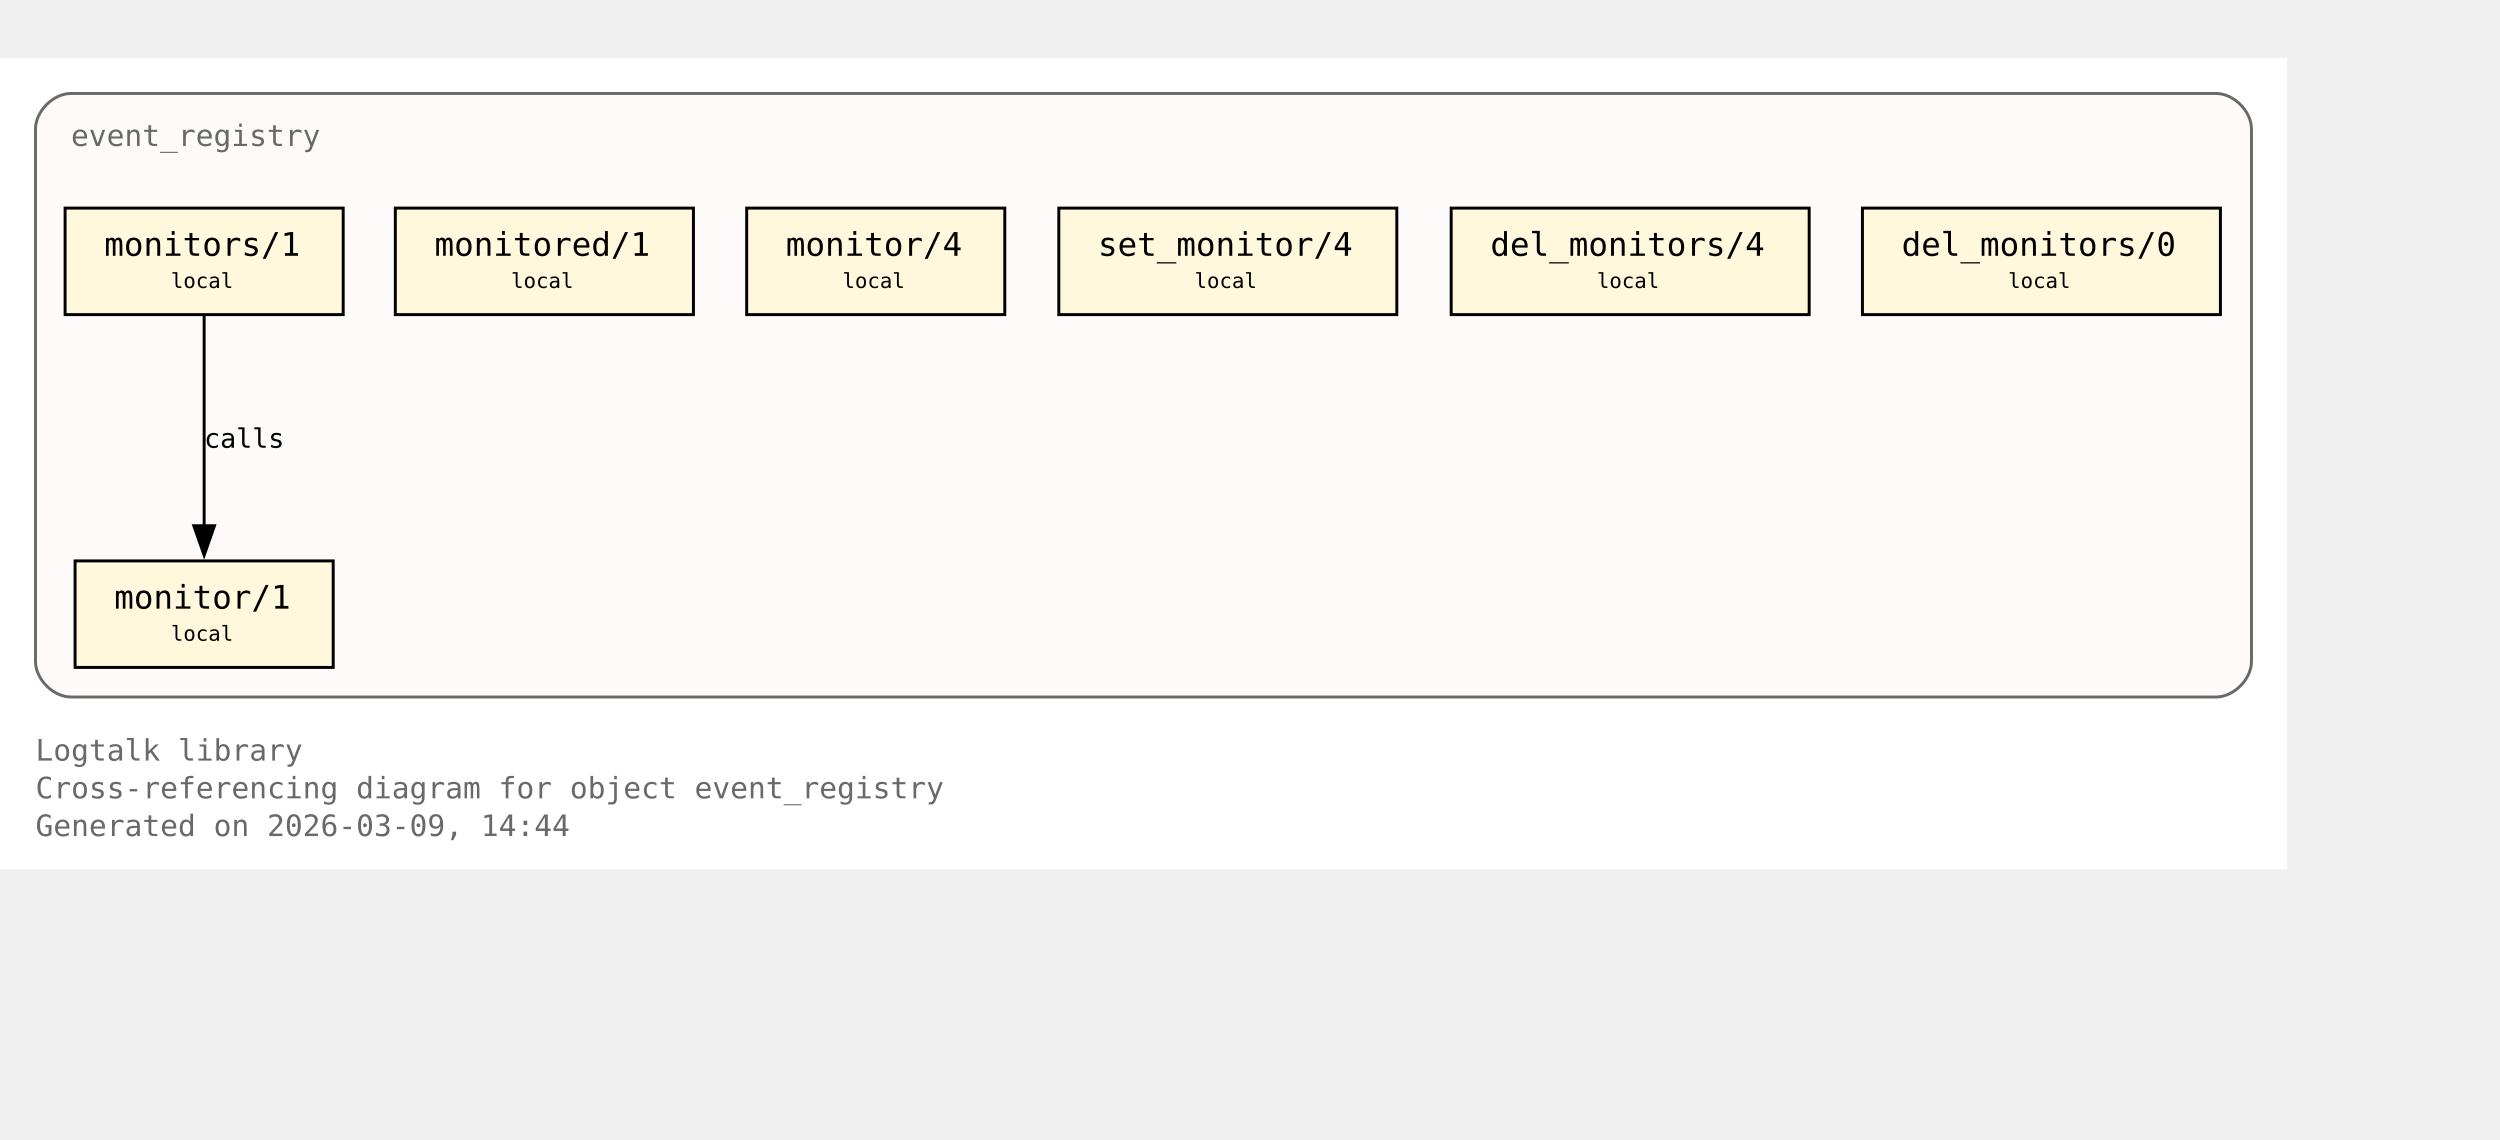
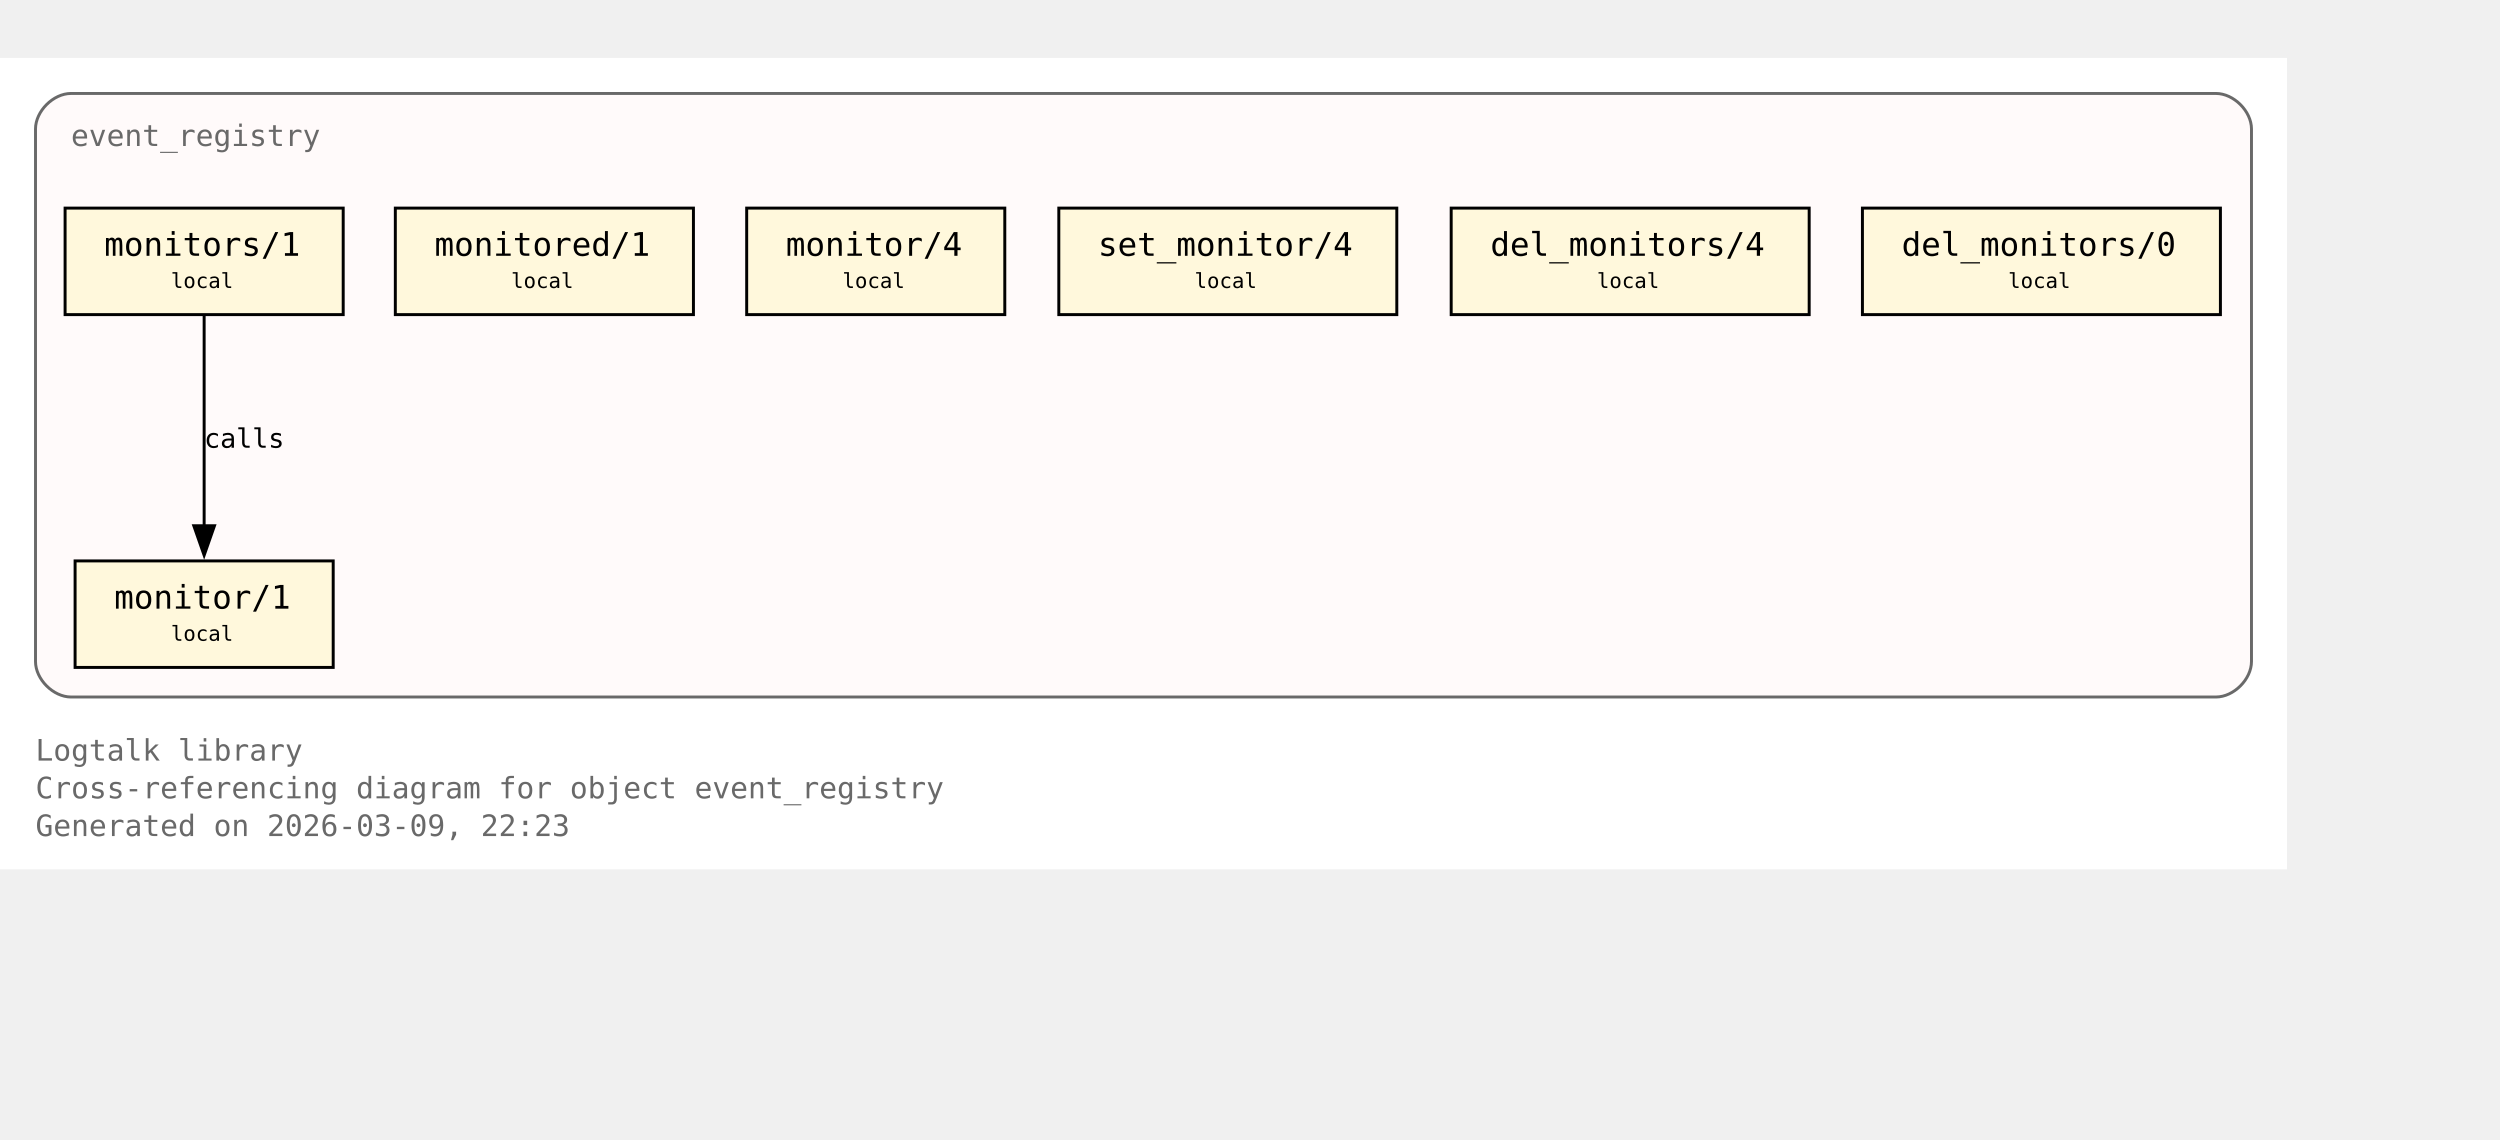
<svg xmlns="http://www.w3.org/2000/svg" xmlns:xlink="http://www.w3.org/1999/xlink" width="917pt" height="418pt" viewBox="72.00 72.00 845.00 346.00">
  <g id="graph0" class="graph" transform="scale(1 1) rotate(0) translate(76 342.25)">
    <polygon fill="white" stroke="none" points="-4,4 -4,-270.25 769,-270.25 769,4 -4,4" />
    <text xml:space="preserve" text-anchor="start" x="8" y="-32.75" font-family="Monospace" font-size="10.00" fill="dimgray">Logtalk library</text>
    <text xml:space="preserve" text-anchor="start" x="8" y="-20" font-family="Monospace" font-size="10.00" fill="dimgray">Cross-referencing diagram for object event_registry</text>
-     <text xml:space="preserve" text-anchor="start" x="8" y="-7.25" font-family="Monospace" font-size="10.00" fill="dimgray">Generated on 2026-03-09, 14:44</text>
+     <text xml:space="preserve" text-anchor="start" x="8" y="-7.25" font-family="Monospace" font-size="10.00" fill="dimgray">Generated on 2026-03-09, 22:23</text>
    <g id="clust1" class="cluster">
      <g id="a_clust1">
        <a xlink:title="event_registry">
          <path fill="snow" stroke="dimgray" d="M20,-54.25C20,-54.25 745,-54.25 745,-54.25 751,-54.25 757,-60.25 757,-66.25 757,-66.25 757,-246.25 757,-246.25 757,-252.25 751,-258.25 745,-258.25 745,-258.25 20,-258.25 20,-258.25 14,-258.25 8,-252.25 8,-246.25 8,-246.25 8,-66.25 8,-66.25 8,-60.25 14,-54.25 20,-54.25" />
          <g id="a_clust1_0">
-             <a xlink:href="https://github.com/LogtalkDotOrg/logtalk3/tree/3808e115a77ef44808a424ae001d2fa485647396/library/events/event_registry.lgt#L23" xlink:title="https://github.com/LogtalkDotOrg/logtalk3/tree/3808e115a77ef44808a424ae001d2fa485647396/library/events/event_registry.lgt#L23">
+             <a xlink:href="https://github.com/LogtalkDotOrg/logtalk3/tree/4e64928824b5bb57a1c3babc26e300b299f0070f/library/events/event_registry.lgt#L23" xlink:title="https://github.com/LogtalkDotOrg/logtalk3/tree/4e64928824b5bb57a1c3babc26e300b299f0070f/library/events/event_registry.lgt#L23">
              <text xml:space="preserve" text-anchor="start" x="20" y="-240.5" font-family="Monospace" font-size="10.00" fill="dimgray">event_registry</text>
            </a>
          </g>
        </a>
      </g>
    </g>
    <g id="node1" class="node">
      <polygon fill="cornsilk" stroke="black" points="108.62,-100.25 21.38,-100.25 21.38,-64.25 108.62,-64.25 108.62,-100.25" />
      <text xml:space="preserve" text-anchor="start" x="29.38" y="-84.5" font-family="Monospace" font-size="9.00"> </text>
      <g id="a_node1_1">
-         <a xlink:href="https://github.com/LogtalkDotOrg/logtalk3/tree/3808e115a77ef44808a424ae001d2fa485647396/library/events/event_registry.lgt#L33" xlink:title="https://github.com/LogtalkDotOrg/logtalk3/tree/3808e115a77ef44808a424ae001d2fa485647396/library/events/event_registry.lgt#L33">
+         <a xlink:href="https://github.com/LogtalkDotOrg/logtalk3/tree/4e64928824b5bb57a1c3babc26e300b299f0070f/library/events/event_registry.lgt#L33" xlink:title="https://github.com/LogtalkDotOrg/logtalk3/tree/4e64928824b5bb57a1c3babc26e300b299f0070f/library/events/event_registry.lgt#L33">
          <text xml:space="preserve" text-anchor="start" x="34.62" y="-84.12" font-family="Monospace" font-size="11.00">monitor/1</text>
        </a>
      </g>
      <text xml:space="preserve" text-anchor="start" x="95.38" y="-84.5" font-family="Monospace" font-size="9.00"> </text>
      <text xml:space="preserve" text-anchor="start" x="29.38" y="-72.12" font-family="Monospace" font-size="9.00"> </text>
      <text xml:space="preserve" text-anchor="start" x="53.75" y="-73.25" font-family="Monospace" font-size="7.00">local</text>
      <text xml:space="preserve" text-anchor="start" x="95.38" y="-72.12" font-family="Monospace" font-size="9.00"> </text>
    </g>
    <g id="node2" class="node">
      <polygon fill="cornsilk" stroke="black" points="112,-219.5 18,-219.5 18,-183.5 112,-183.5 112,-219.5" />
      <text xml:space="preserve" text-anchor="start" x="26" y="-203.75" font-family="Monospace" font-size="9.00"> </text>
      <g id="a_node2_2">
-         <a xlink:href="https://github.com/LogtalkDotOrg/logtalk3/tree/3808e115a77ef44808a424ae001d2fa485647396/library/events/event_registry.lgt#L37" xlink:title="https://github.com/LogtalkDotOrg/logtalk3/tree/3808e115a77ef44808a424ae001d2fa485647396/library/events/event_registry.lgt#L37">
+         <a xlink:href="https://github.com/LogtalkDotOrg/logtalk3/tree/4e64928824b5bb57a1c3babc26e300b299f0070f/library/events/event_registry.lgt#L37" xlink:title="https://github.com/LogtalkDotOrg/logtalk3/tree/4e64928824b5bb57a1c3babc26e300b299f0070f/library/events/event_registry.lgt#L37">
          <text xml:space="preserve" text-anchor="start" x="31.25" y="-203.38" font-family="Monospace" font-size="11.00">monitors/1</text>
        </a>
      </g>
      <text xml:space="preserve" text-anchor="start" x="98.75" y="-203.75" font-family="Monospace" font-size="9.00"> </text>
      <text xml:space="preserve" text-anchor="start" x="26" y="-191.38" font-family="Monospace" font-size="9.00"> </text>
      <text xml:space="preserve" text-anchor="start" x="53.75" y="-192.5" font-family="Monospace" font-size="7.00">local</text>
      <text xml:space="preserve" text-anchor="start" x="98.75" y="-191.38" font-family="Monospace" font-size="9.00"> </text>
    </g>
    <g id="edge1" class="edge">
      <g id="a_edge1">
-         <a xlink:href="https://github.com/LogtalkDotOrg/logtalk3/tree/3808e115a77ef44808a424ae001d2fa485647396/library/events/event_registry.lgt#L37" xlink:title="calls">
+         <a xlink:href="https://github.com/LogtalkDotOrg/logtalk3/tree/4e64928824b5bb57a1c3babc26e300b299f0070f/library/events/event_registry.lgt#L37" xlink:title="calls">
          <path fill="none" stroke="black" d="M65,-183.2C65,-164.5 65,-134.37 65,-112.08" />
          <polygon fill="black" stroke="black" points="68.5,-112.14 65,-102.14 61.5,-112.14 68.5,-112.14" />
        </a>
      </g>
      <g id="a_edge1-label">
-         <a xlink:href="https://github.com/LogtalkDotOrg/logtalk3/tree/3808e115a77ef44808a424ae001d2fa485647396/library/events/event_registry.lgt#L37" xlink:title="https://github.com/LogtalkDotOrg/logtalk3/tree/3808e115a77ef44808a424ae001d2fa485647396/library/events/event_registry.lgt#L37">
+         <a xlink:href="https://github.com/LogtalkDotOrg/logtalk3/tree/4e64928824b5bb57a1c3babc26e300b299f0070f/library/events/event_registry.lgt#L37" xlink:title="https://github.com/LogtalkDotOrg/logtalk3/tree/4e64928824b5bb57a1c3babc26e300b299f0070f/library/events/event_registry.lgt#L37">
          <text xml:space="preserve" text-anchor="start" x="65" y="-138.5" font-family="Monospace" font-size="9.00">calls</text>
        </a>
      </g>
    </g>
    <g id="node3" class="node">
      <polygon fill="cornsilk" stroke="black" points="230.38,-219.5 129.62,-219.5 129.62,-183.5 230.38,-183.5 230.38,-219.5" />
      <text xml:space="preserve" text-anchor="start" x="137.62" y="-203.75" font-family="Monospace" font-size="9.00"> </text>
      <g id="a_node3_3">
-         <a xlink:href="https://github.com/LogtalkDotOrg/logtalk3/tree/3808e115a77ef44808a424ae001d2fa485647396/library/events/event_registry.lgt#L43" xlink:title="https://github.com/LogtalkDotOrg/logtalk3/tree/3808e115a77ef44808a424ae001d2fa485647396/library/events/event_registry.lgt#L43">
+         <a xlink:href="https://github.com/LogtalkDotOrg/logtalk3/tree/4e64928824b5bb57a1c3babc26e300b299f0070f/library/events/event_registry.lgt#L43" xlink:title="https://github.com/LogtalkDotOrg/logtalk3/tree/4e64928824b5bb57a1c3babc26e300b299f0070f/library/events/event_registry.lgt#L43">
          <text xml:space="preserve" text-anchor="start" x="142.88" y="-203.38" font-family="Monospace" font-size="11.00">monitored/1</text>
        </a>
      </g>
      <text xml:space="preserve" text-anchor="start" x="217.12" y="-203.75" font-family="Monospace" font-size="9.00"> </text>
      <text xml:space="preserve" text-anchor="start" x="137.62" y="-191.38" font-family="Monospace" font-size="9.00"> </text>
      <text xml:space="preserve" text-anchor="start" x="168.75" y="-192.5" font-family="Monospace" font-size="7.00">local</text>
      <text xml:space="preserve" text-anchor="start" x="217.12" y="-191.38" font-family="Monospace" font-size="9.00"> </text>
    </g>
    <g id="node4" class="node">
      <polygon fill="cornsilk" stroke="black" points="335.62,-219.5 248.38,-219.5 248.38,-183.5 335.62,-183.5 335.62,-219.5" />
      <text xml:space="preserve" text-anchor="start" x="256.38" y="-203.75" font-family="Monospace" font-size="9.00"> </text>
      <g id="a_node4_4">
-         <a xlink:href="https://github.com/LogtalkDotOrg/logtalk3/tree/3808e115a77ef44808a424ae001d2fa485647396/library/events/event_registry.lgt#L54" xlink:title="https://github.com/LogtalkDotOrg/logtalk3/tree/3808e115a77ef44808a424ae001d2fa485647396/library/events/event_registry.lgt#L54">
+         <a xlink:href="https://github.com/LogtalkDotOrg/logtalk3/tree/4e64928824b5bb57a1c3babc26e300b299f0070f/library/events/event_registry.lgt#L54" xlink:title="https://github.com/LogtalkDotOrg/logtalk3/tree/4e64928824b5bb57a1c3babc26e300b299f0070f/library/events/event_registry.lgt#L54">
          <text xml:space="preserve" text-anchor="start" x="261.62" y="-203.38" font-family="Monospace" font-size="11.00">monitor/4</text>
        </a>
      </g>
      <text xml:space="preserve" text-anchor="start" x="322.38" y="-203.75" font-family="Monospace" font-size="9.00"> </text>
      <text xml:space="preserve" text-anchor="start" x="256.38" y="-191.38" font-family="Monospace" font-size="9.00"> </text>
      <text xml:space="preserve" text-anchor="start" x="280.75" y="-192.5" font-family="Monospace" font-size="7.00">local</text>
      <text xml:space="preserve" text-anchor="start" x="322.38" y="-191.38" font-family="Monospace" font-size="9.00"> </text>
    </g>
    <g id="node5" class="node">
      <polygon fill="cornsilk" stroke="black" points="468.12,-219.5 353.88,-219.5 353.88,-183.5 468.12,-183.5 468.12,-219.5" />
      <text xml:space="preserve" text-anchor="start" x="361.88" y="-203.75" font-family="Monospace" font-size="9.00"> </text>
      <g id="a_node5_5">
-         <a xlink:href="https://github.com/LogtalkDotOrg/logtalk3/tree/3808e115a77ef44808a424ae001d2fa485647396/library/events/event_registry.lgt#L58" xlink:title="https://github.com/LogtalkDotOrg/logtalk3/tree/3808e115a77ef44808a424ae001d2fa485647396/library/events/event_registry.lgt#L58">
+         <a xlink:href="https://github.com/LogtalkDotOrg/logtalk3/tree/4e64928824b5bb57a1c3babc26e300b299f0070f/library/events/event_registry.lgt#L58" xlink:title="https://github.com/LogtalkDotOrg/logtalk3/tree/4e64928824b5bb57a1c3babc26e300b299f0070f/library/events/event_registry.lgt#L58">
          <text xml:space="preserve" text-anchor="start" x="367.12" y="-203.38" font-family="Monospace" font-size="11.00">set_monitor/4</text>
        </a>
      </g>
      <text xml:space="preserve" text-anchor="start" x="454.88" y="-203.75" font-family="Monospace" font-size="9.00"> </text>
      <text xml:space="preserve" text-anchor="start" x="361.88" y="-191.38" font-family="Monospace" font-size="9.00"> </text>
      <text xml:space="preserve" text-anchor="start" x="399.75" y="-192.5" font-family="Monospace" font-size="7.00">local</text>
      <text xml:space="preserve" text-anchor="start" x="454.88" y="-191.38" font-family="Monospace" font-size="9.00"> </text>
    </g>
    <g id="node6" class="node">
      <polygon fill="cornsilk" stroke="black" points="607.5,-219.5 486.5,-219.5 486.5,-183.5 607.5,-183.5 607.5,-219.5" />
      <text xml:space="preserve" text-anchor="start" x="494.5" y="-203.75" font-family="Monospace" font-size="9.00"> </text>
      <g id="a_node6_6">
-         <a xlink:href="https://github.com/LogtalkDotOrg/logtalk3/tree/3808e115a77ef44808a424ae001d2fa485647396/library/events/event_registry.lgt#L62" xlink:title="https://github.com/LogtalkDotOrg/logtalk3/tree/3808e115a77ef44808a424ae001d2fa485647396/library/events/event_registry.lgt#L62">
+         <a xlink:href="https://github.com/LogtalkDotOrg/logtalk3/tree/4e64928824b5bb57a1c3babc26e300b299f0070f/library/events/event_registry.lgt#L62" xlink:title="https://github.com/LogtalkDotOrg/logtalk3/tree/4e64928824b5bb57a1c3babc26e300b299f0070f/library/events/event_registry.lgt#L62">
          <text xml:space="preserve" text-anchor="start" x="499.75" y="-203.38" font-family="Monospace" font-size="11.00">del_monitors/4</text>
        </a>
      </g>
      <text xml:space="preserve" text-anchor="start" x="594.25" y="-203.75" font-family="Monospace" font-size="9.00"> </text>
      <text xml:space="preserve" text-anchor="start" x="494.5" y="-191.38" font-family="Monospace" font-size="9.00"> </text>
      <text xml:space="preserve" text-anchor="start" x="535.75" y="-192.5" font-family="Monospace" font-size="7.00">local</text>
      <text xml:space="preserve" text-anchor="start" x="594.25" y="-191.38" font-family="Monospace" font-size="9.00"> </text>
    </g>
    <g id="node7" class="node">
      <polygon fill="cornsilk" stroke="black" points="746.5,-219.5 625.5,-219.5 625.5,-183.5 746.5,-183.5 746.5,-219.5" />
      <text xml:space="preserve" text-anchor="start" x="633.5" y="-203.75" font-family="Monospace" font-size="9.00"> </text>
      <g id="a_node7_7">
-         <a xlink:href="https://github.com/LogtalkDotOrg/logtalk3/tree/3808e115a77ef44808a424ae001d2fa485647396/library/events/event_registry.lgt#L66" xlink:title="https://github.com/LogtalkDotOrg/logtalk3/tree/3808e115a77ef44808a424ae001d2fa485647396/library/events/event_registry.lgt#L66">
+         <a xlink:href="https://github.com/LogtalkDotOrg/logtalk3/tree/4e64928824b5bb57a1c3babc26e300b299f0070f/library/events/event_registry.lgt#L66" xlink:title="https://github.com/LogtalkDotOrg/logtalk3/tree/4e64928824b5bb57a1c3babc26e300b299f0070f/library/events/event_registry.lgt#L66">
          <text xml:space="preserve" text-anchor="start" x="638.75" y="-203.38" font-family="Monospace" font-size="11.00">del_monitors/0</text>
        </a>
      </g>
      <text xml:space="preserve" text-anchor="start" x="733.25" y="-203.75" font-family="Monospace" font-size="9.00"> </text>
      <text xml:space="preserve" text-anchor="start" x="633.5" y="-191.38" font-family="Monospace" font-size="9.00"> </text>
      <text xml:space="preserve" text-anchor="start" x="674.75" y="-192.5" font-family="Monospace" font-size="7.00">local</text>
      <text xml:space="preserve" text-anchor="start" x="733.25" y="-191.38" font-family="Monospace" font-size="9.00"> </text>
    </g>
  </g>
</svg>
